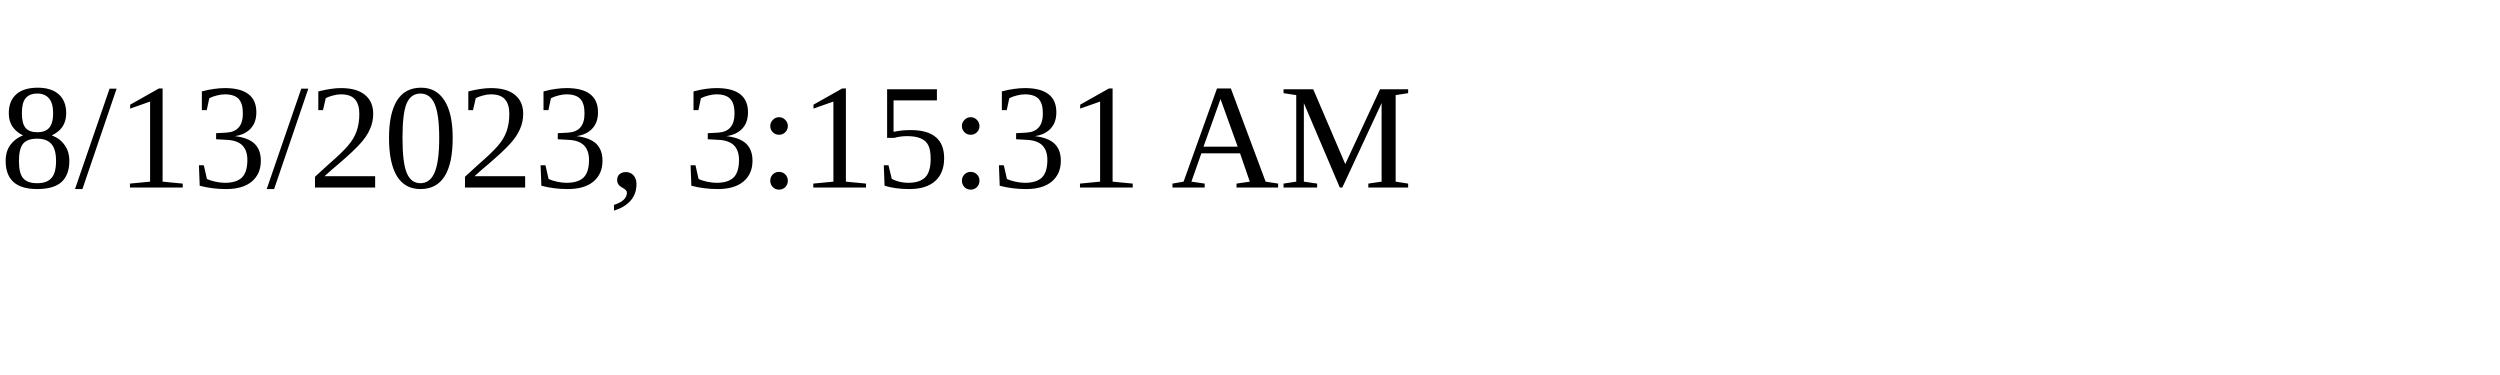
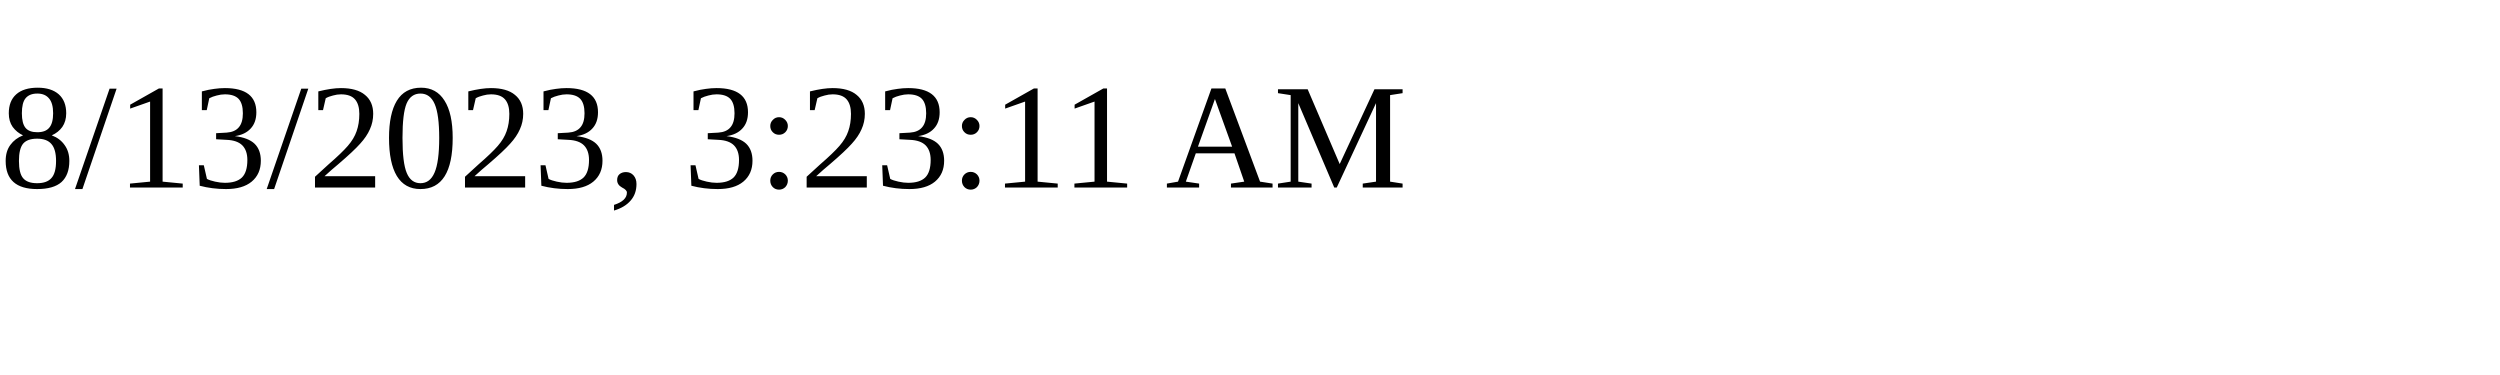
<svg xmlns="http://www.w3.org/2000/svg" height="30" width="200">
-   <text x="0" y="15">8/13/2023, 3:15:31 AM</text>
+   <text x="0" y="15">8/13/2023, 3:23:11 AM</text>
</svg>
